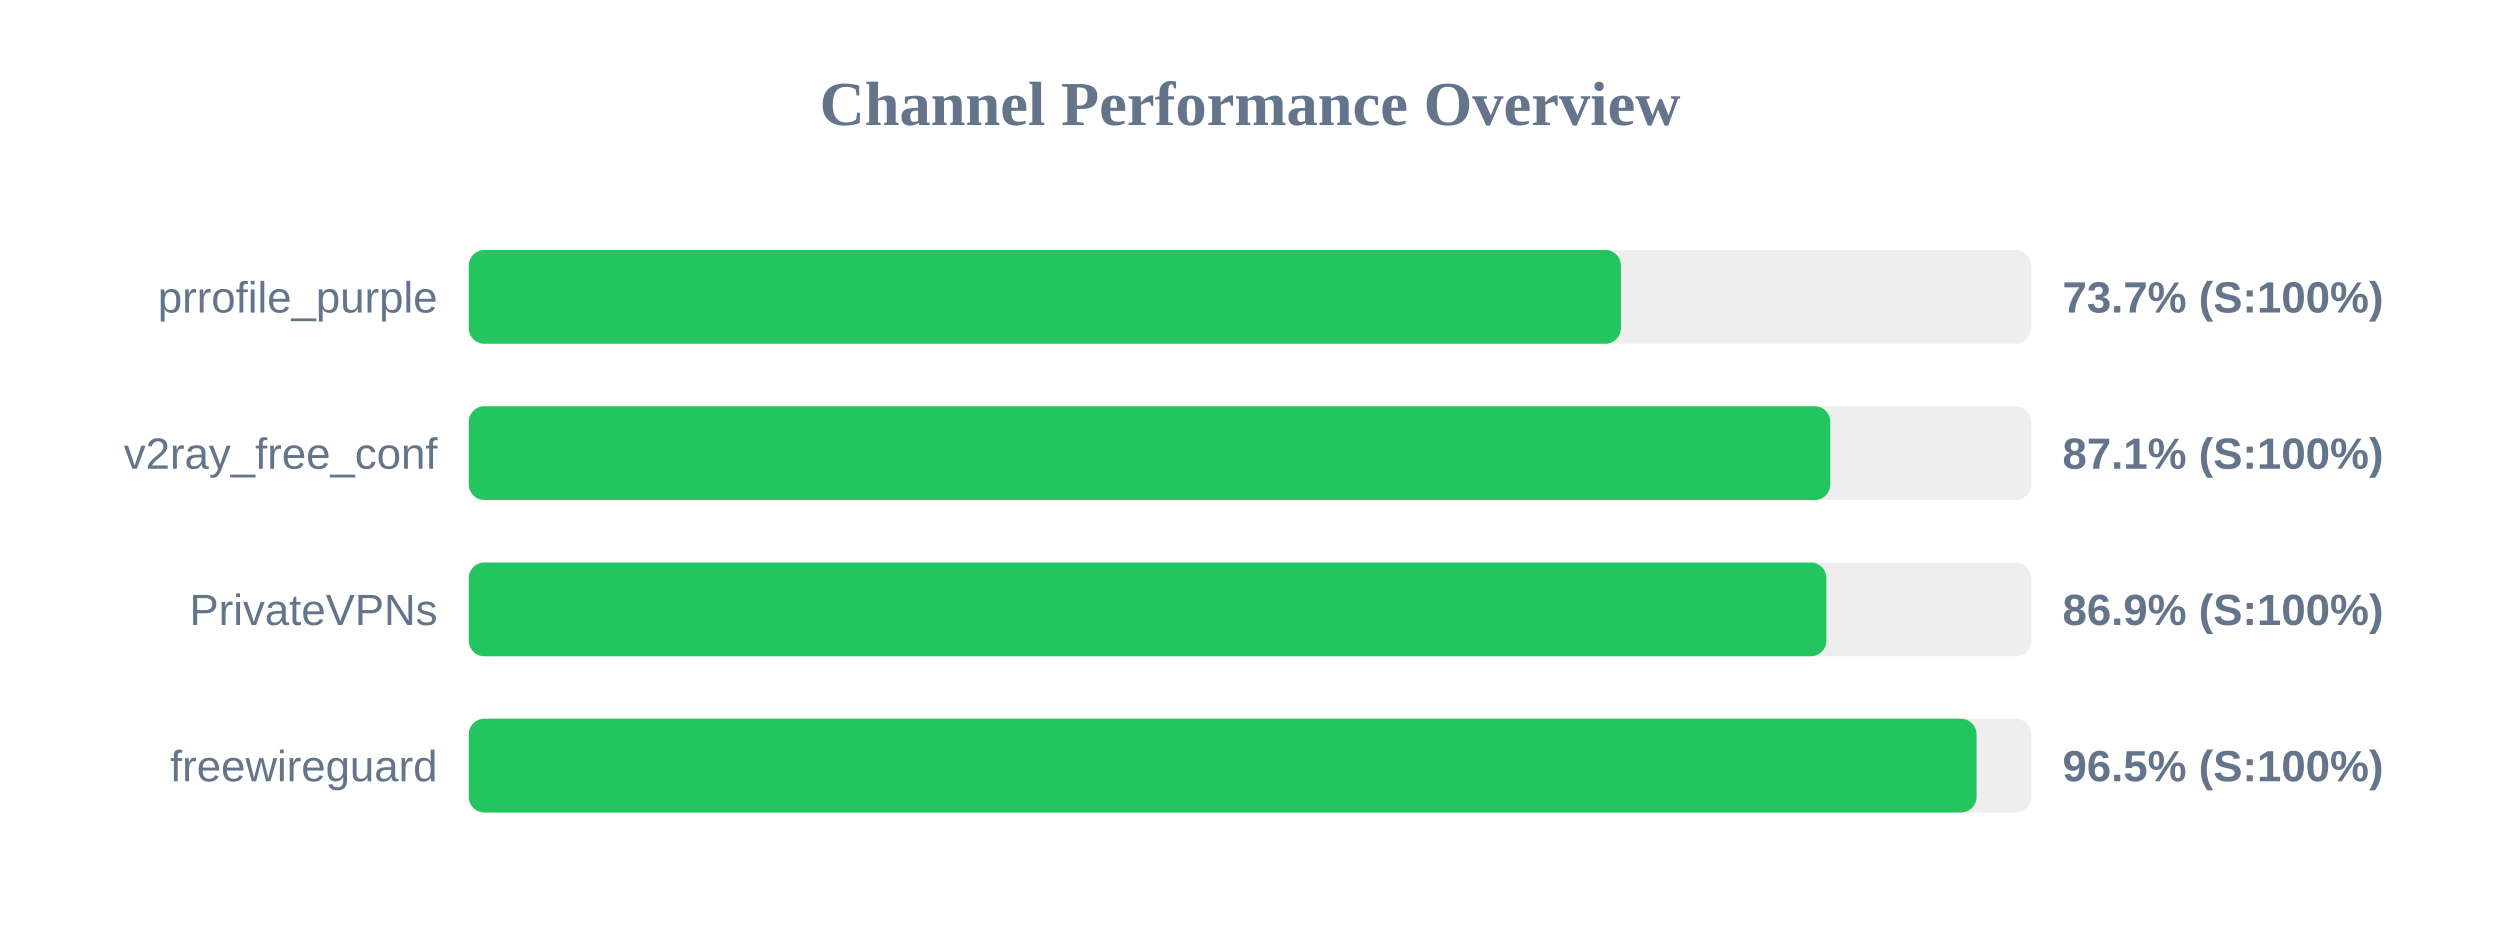
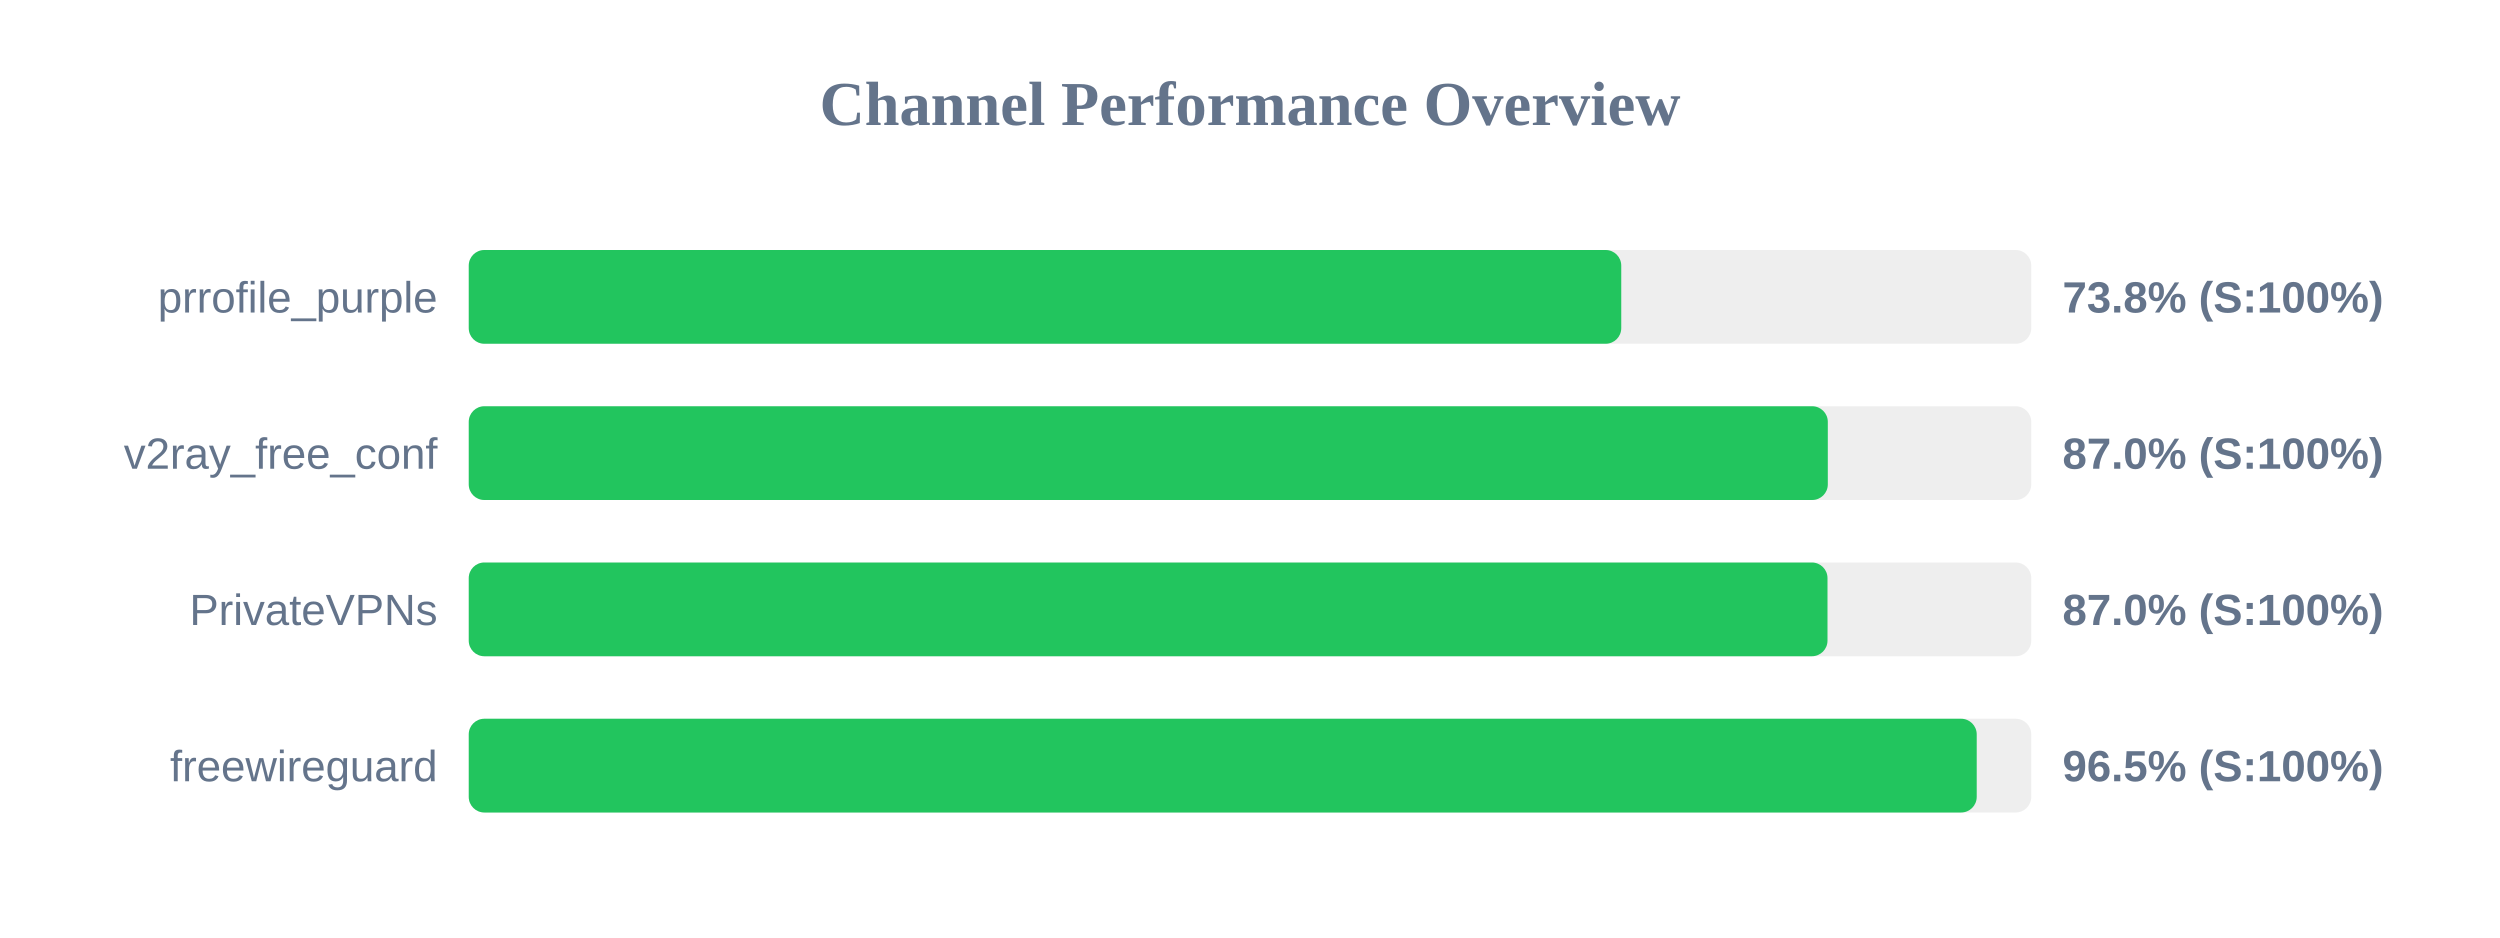
<svg xmlns="http://www.w3.org/2000/svg" width="800" height="300" version="1.1">
  <style>
        .row { font: 14px Arial; fill: #64748b; }
        .score { font: bold 14px Arial; fill: #64748b; }
    </style>
  <text x="400" y="40" text-anchor="middle" font-size="20px" font-weight="bold" fill="#64748b">Channel Performance Overview</text>
  <rect x="150" y="80" width="500" height="30" fill="#eee" rx="5" />
-   <rect x="150" y="80" width="368.7" height="30" fill="#22c55e" rx="5" />
+   <rect x="150" y="80" width="368.8" height="30" fill="#22c55e" rx="5" />
  <text x="140" y="100" text-anchor="end" class="row">prrofile_purple</text>
-   <text x="660" y="100" text-anchor="start" class="score">73.7% (S:100%)</text>
+   <text x="660" y="100" text-anchor="start" class="score">73.8% (S:100%)</text>
  <rect x="150" y="130" width="500" height="30" fill="#eee" rx="5" />
-   <rect x="150" y="130" width="435.7" height="30" fill="#22c55e" rx="5" />
+   <rect x="150" y="130" width="434.9" height="30" fill="#22c55e" rx="5" />
  <text x="140" y="150" text-anchor="end" class="row">v2ray_free_conf</text>
-   <text x="660" y="150" text-anchor="start" class="score">87.1% (S:100%)</text>
+   <text x="660" y="150" text-anchor="start" class="score">87.0% (S:100%)</text>
  <rect x="150" y="180" width="500" height="30" fill="#eee" rx="5" />
-   <rect x="150" y="180" width="434.45" height="30" fill="#22c55e" rx="5" />
+   <rect x="150" y="180" width="434.8" height="30" fill="#22c55e" rx="5" />
  <text x="140" y="200" text-anchor="end" class="row">PrivateVPNs</text>
-   <text x="660" y="200" text-anchor="start" class="score">86.9% (S:100%)</text>
+   <text x="660" y="200" text-anchor="start" class="score">87.0% (S:100%)</text>
  <rect x="150" y="230" width="500" height="30" fill="#eee" rx="5" />
-   <rect x="150" y="230" width="482.5" height="30" fill="#22c55e" rx="5" />
+   <rect x="150" y="230" width="482.55" height="30" fill="#22c55e" rx="5" />
  <text x="140" y="250" text-anchor="end" class="row">freewireguard</text>
  <text x="660" y="250" text-anchor="start" class="score">96.5% (S:100%)</text>
</svg>
